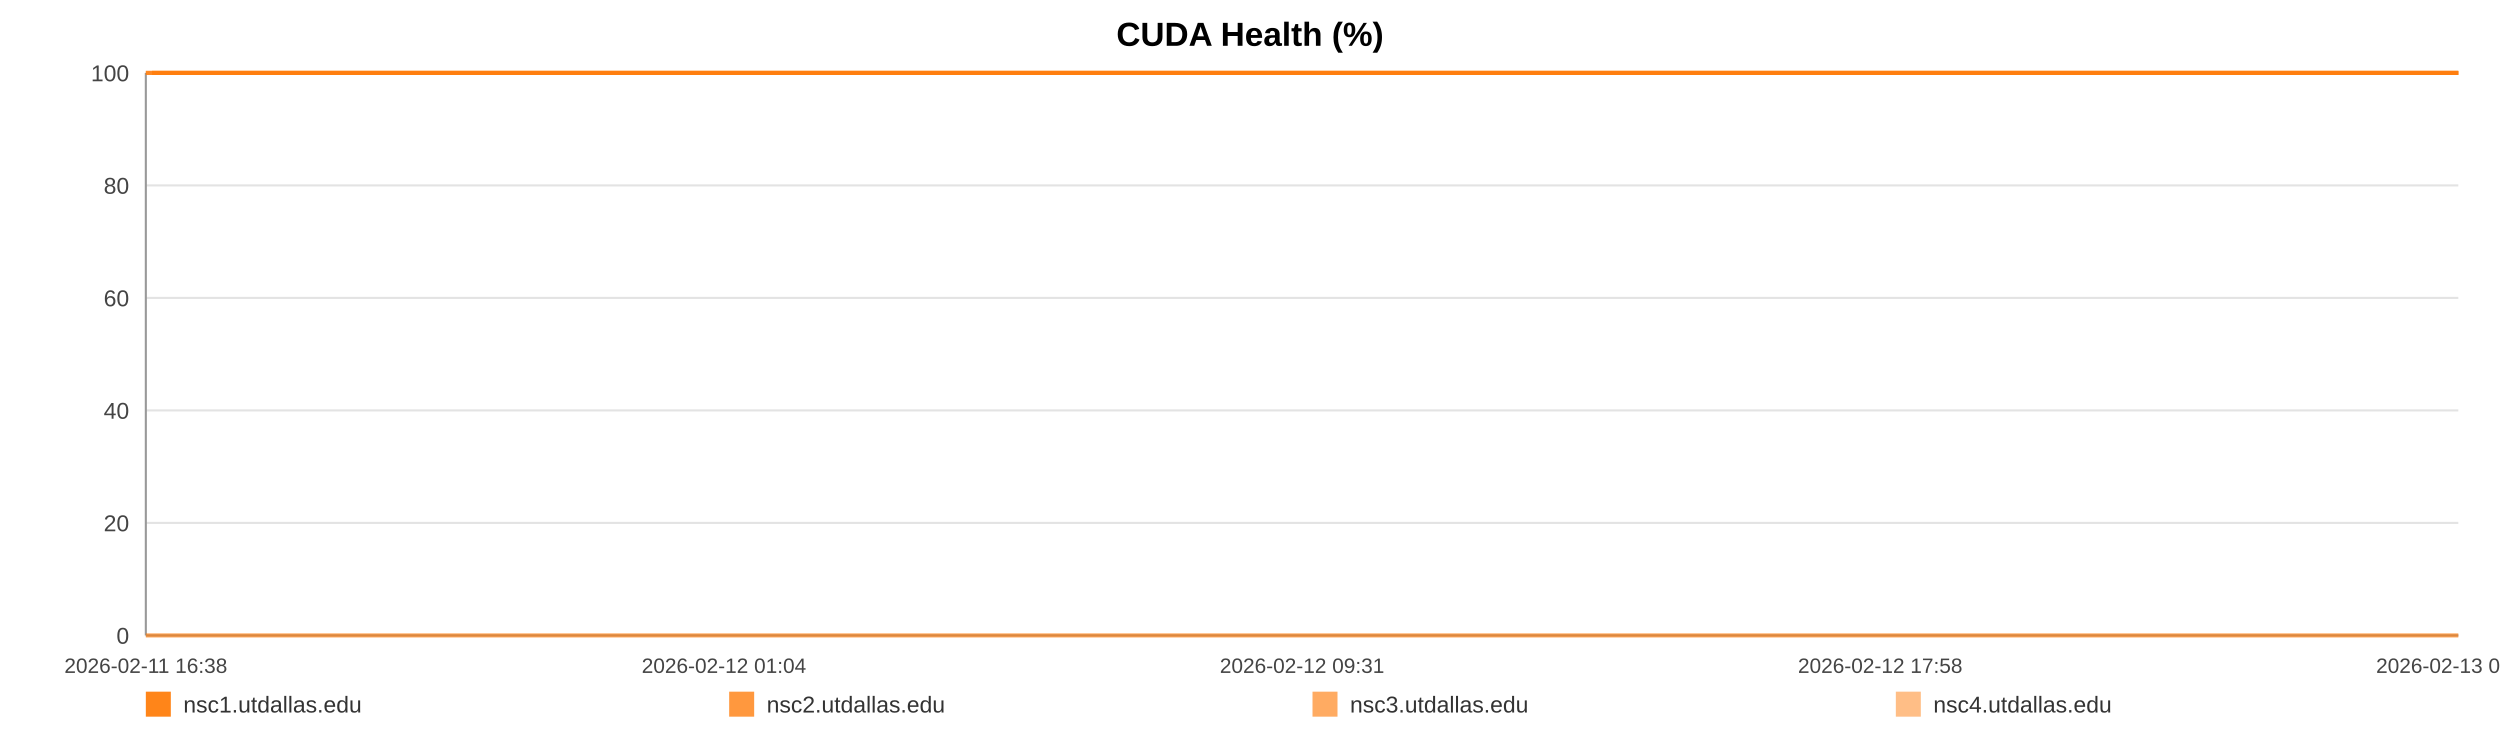
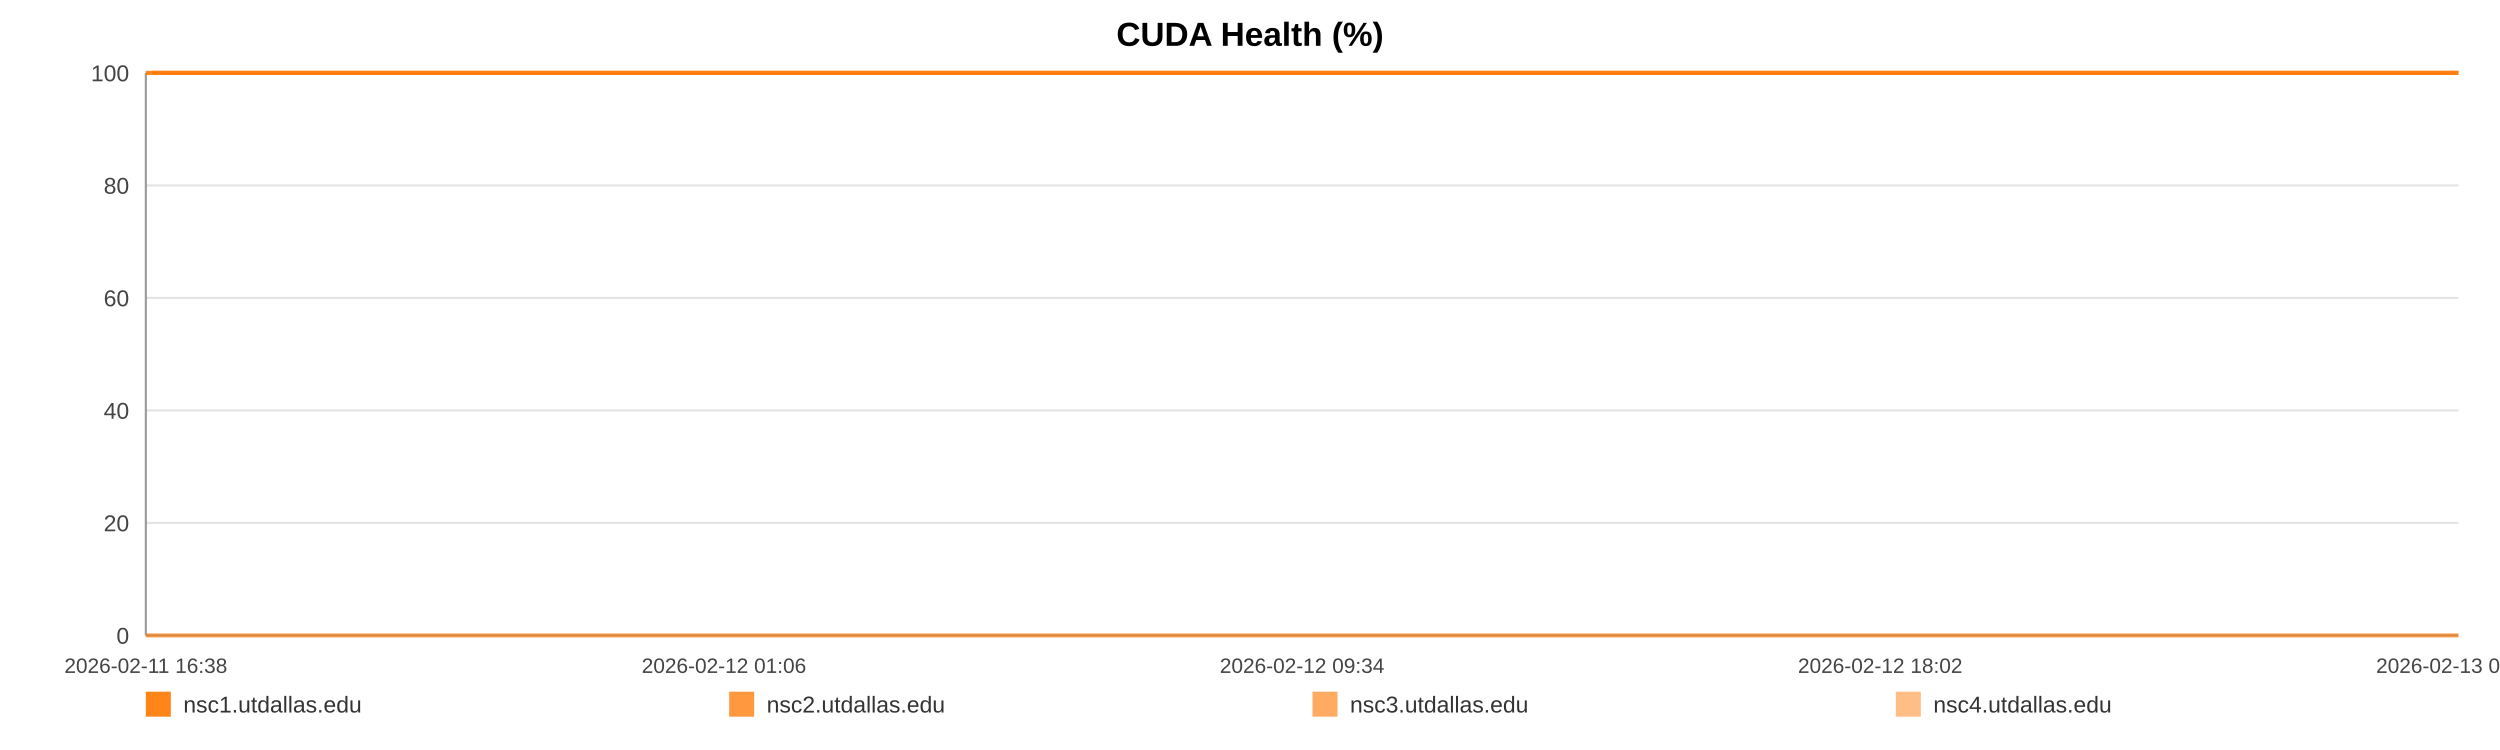
<svg xmlns="http://www.w3.org/2000/svg" width="1200" height="360" viewBox="0 0 1200 360" role="img" aria-label="CUDA Health (%)">
  <rect width="100%" height="100%" fill="#ffffff" />
  <text x="600.0" y="22" text-anchor="middle" font-size="16" font-family="Arial, Helvetica, sans-serif" font-weight="bold">CUDA Health (%)</text>
  <line x1="70" y1="35.00" x2="1180" y2="35.00" stroke="#e3e3e3" stroke-width="1" />
  <text x="62" y="39.00" text-anchor="end" font-size="11" fill="#444" font-family="Arial, Helvetica, sans-serif">100</text>
  <line x1="70" y1="89.00" x2="1180" y2="89.00" stroke="#e3e3e3" stroke-width="1" />
  <text x="62" y="93.00" text-anchor="end" font-size="11" fill="#444" font-family="Arial, Helvetica, sans-serif">80</text>
  <line x1="70" y1="143.00" x2="1180" y2="143.00" stroke="#e3e3e3" stroke-width="1" />
  <text x="62" y="147.00" text-anchor="end" font-size="11" fill="#444" font-family="Arial, Helvetica, sans-serif">60</text>
  <line x1="70" y1="197.00" x2="1180" y2="197.00" stroke="#e3e3e3" stroke-width="1" />
  <text x="62" y="201.00" text-anchor="end" font-size="11" fill="#444" font-family="Arial, Helvetica, sans-serif">40</text>
  <line x1="70" y1="251.00" x2="1180" y2="251.00" stroke="#e3e3e3" stroke-width="1" />
  <text x="62" y="255.00" text-anchor="end" font-size="11" fill="#444" font-family="Arial, Helvetica, sans-serif">20</text>
  <line x1="70" y1="305.00" x2="1180" y2="305.00" stroke="#e3e3e3" stroke-width="1" />
  <text x="62" y="309.00" text-anchor="end" font-size="11" fill="#444" font-family="Arial, Helvetica, sans-serif">0</text>
  <line x1="70" y1="35" x2="70" y2="305" stroke="#999" />
  <line x1="70" y1="305" x2="1180" y2="305" stroke="#999" />
  <text x="70.00" y="323" text-anchor="middle" font-size="10" fill="#444" font-family="Arial, Helvetica, sans-serif">2026-02-11 16:38</text>
-   <text x="347.50" y="323" text-anchor="middle" font-size="10" fill="#444" font-family="Arial, Helvetica, sans-serif">2026-02-12 01:04</text>
-   <text x="625.00" y="323" text-anchor="middle" font-size="10" fill="#444" font-family="Arial, Helvetica, sans-serif">2026-02-12 09:31</text>
-   <text x="902.50" y="323" text-anchor="middle" font-size="10" fill="#444" font-family="Arial, Helvetica, sans-serif">2026-02-12 17:58</text>
-   <text x="1180.00" y="323" text-anchor="middle" font-size="10" fill="#444" font-family="Arial, Helvetica, sans-serif">2026-02-13 02:25</text>
-   <polyline fill="none" stroke="#ff7f0e" stroke-opacity="0.95" stroke-width="2" points="72.95,35.00 75.90,35.00 78.84,35.00 81.80,35.00 84.78,35.00 87.70,35.00 90.65,35.00 93.85,35.00 96.78,35.00 99.71,35.00 102.64,35.00 105.63,35.00 108.56,35.00 111.49,35.00 116.79,35.00 121.36,35.00 124.34,35.00 127.36,35.00 130.30,35.00 133.24,35.00 136.12,35.00 139.10,35.00 142.04,35.00 145.00,35.00 147.97,35.00 150.97,35.00 153.93,35.00 156.89,35.00 159.98,35.00 162.95,35.00 165.89,35.00 168.91,35.00 171.86,35.00 174.81,35.00 177.85,35.00 180.77,35.00 183.72,35.00 186.72,35.00 189.63,35.00 192.58,35.00 195.49,35.00 198.43,35.00 201.39,35.00 204.32,35.00 207.33,35.00 210.30,35.00 213.22,35.00 216.15,35.00 219.13,35.00 222.08,35.00 225.44,35.00 228.39,35.00 231.33,35.00 234.25,35.00 237.18,35.00 240.10,35.00 243.03,35.00 245.99,35.00 248.93,35.00 251.93,35.00 254.87,35.00 257.78,35.00 260.75,35.00 263.73,35.00 266.67,35.00 269.63,35.00 272.54,35.00 275.46,35.00 278.39,35.00 281.31,35.00 284.25,35.00 287.20,35.00 290.12,35.00 293.06,35.00 296.02,35.00 298.93,35.00 301.90,35.00 304.82,35.00 307.75,35.00 310.77,35.00 313.71,35.00 316.65,35.00 319.61,35.00 322.54,35.00 325.50,35.00 328.44,35.00 331.35,35.00 334.27,35.00 337.24,35.00 340.20,35.00 343.14,35.00 346.12,35.00 349.02,35.00 351.98,35.00 354.91,35.00 357.85,35.00 360.77,35.00 363.71,35.00 366.63,35.00 369.60,35.00 372.55,35.00 375.50,35.00 378.44,35.00 381.43,35.00 384.39,35.00 387.33,35.00 390.26,35.00 393.20,35.00 396.13,35.00 399.11,35.00 402.05,35.00 404.99,35.00 407.93,35.00 410.89,35.00 413.85,35.00 416.81,35.00 419.81,35.00 422.74,35.00 425.68,35.00 428.63,35.00 431.57,35.00 434.51,35.00 437.47,35.00 440.67,35.00 443.60,35.00 446.58,35.00 449.52,35.00 452.44,35.00 455.36,35.00 458.26,35.00 461.20,35.00 464.14,35.00 467.08,35.00 470.01,35.00 472.95,35.00 475.89,35.00 478.81,35.00 481.81,35.00 484.74,35.00 487.68,35.00 490.61,35.00 493.56,35.00 496.49,35.00 499.44,35.00 502.40,35.00 505.35,35.00 508.30,35.00 511.24,35.00 514.16,35.00 517.09,35.00 520.03,35.00 522.96,35.00 525.92,35.00 528.90,35.00 531.84,35.00 534.78,35.00 537.76,35.00 540.71,35.00 543.63,35.00 546.58,35.00 549.53,35.00 552.53,35.00 555.51,35.00 558.44,35.00 561.40,35.00 564.32,35.00 567.24,35.00 570.18,35.00 573.12,35.00 576.05,35.00 578.97,35.00 581.89,35.00 584.87,35.00 587.82,35.00 590.78,35.00 593.71,35.00 596.73,35.00 599.66,35.00 602.60,35.00 605.53,35.00 608.45,35.00 611.66,35.00 614.67,35.00 617.59,35.00 620.52,35.00 623.42,35.00 626.38,35.00 629.32,35.00 632.27,35.00 635.23,35.00 638.16,35.00 641.09,35.00 644.04,35.00 647.05,35.00 649.99,35.00 652.91,35.00 655.85,35.00 658.82,35.00 661.83,35.00 664.84,35.00 667.76,35.00 670.71,35.00 673.65,35.00 676.58,35.00 679.54,35.00 682.49,35.00 685.47,35.00 688.40,35.00 691.32,35.00 694.30,35.00 697.25,35.00 700.19,35.00 703.13,35.00 706.12,35.00 709.07,35.00 712.00,35.00 714.91,35.00 717.84,35.00 720.79,35.00 723.73,35.00 726.66,35.00 729.60,35.00 732.51,35.00 735.45,35.00 738.42,35.00 741.36,35.00 744.32,35.00 747.31,35.00 750.25,35.00 753.22,35.00 756.15,35.00 759.11,35.00 762.05,35.00 764.99,35.00 767.94,35.00 770.95,35.00 773.90,35.00 776.86,35.00 779.81,35.00 782.74,35.00 785.69,35.00 788.60,35.00 791.54,35.00 794.51,35.00 797.46,35.00 800.40,35.00 803.35,35.00 806.32,35.00 809.26,35.00 812.21,35.00 815.17,35.00 818.15,35.00 821.08,35.00 824.02,35.00 826.98,35.00 829.96,35.00 832.91,35.00 835.85,35.00 838.79,35.00 842.06,35.00 845.02,35.00 847.97,35.00 850.92,35.00 853.90,35.00 856.85,35.00 859.80,35.00 862.76,35.00 865.68,35.00 868.72,35.00 871.70,35.00 874.62,35.00 877.56,35.00 880.51,35.00 883.46,35.00 886.41,35.00 889.46,35.00 892.41,35.00 895.35,35.00 898.33,35.00 901.51,35.00 904.46,35.00 908.16,35.00 913.15,35.00 916.16,35.00 919.17,35.00 922.11,35.00 924.99,35.00 927.92,35.00 930.92,35.00 933.87,35.00 936.84,35.00 939.91,35.00 942.95,35.00 946.08,35.00 949.03,35.00 951.98,35.00 954.93,35.00 957.91,35.00 960.90,35.00 963.87,35.00 966.80,35.00 969.74,35.00 972.81,35.00 975.77,35.00 978.68,35.00 981.64,35.00 984.64,35.00 987.69,35.00 990.66,35.00 993.61,35.00 996.64,35.00 999.46,35.00 1002.39,35.00 1005.39,35.00 1008.32,35.00 1011.31,35.00 1014.35,35.00 1017.31,35.00 1020.25,35.00 1023.23,35.00 1026.21,35.00 1029.15,35.00 1032.09,35.00 1035.01,35.00 1037.98,35.00 1040.94,35.00 1043.86,35.00 1047.37,35.00 1050.84,35.00 1054.33,35.00 1057.75,35.00 1061.12,35.00 1064.51,35.00 1068.00,35.00 1071.43,35.00 1074.39,35.00 1077.30,35.00 1080.24,35.00 1083.18,35.00 1086.12,35.00 1089.04,35.00 1091.97,35.00 1094.90,35.00 1097.85,35.00 1100.79,35.00 1103.73,35.00 1106.66,35.00 1109.60,35.00 1112.52,35.00 1115.46,35.00 1118.39,35.00 1121.33,35.00 1124.25,35.00 1127.20,35.00 1130.17,35.00 1133.08,35.00 1136.00,35.00 1138.93,35.00 1141.87,35.00 1144.82,35.00 1147.76,35.00 1150.69,35.00 1153.64,35.00 1156.59,35.00 1159.52,35.00 1162.46,35.00 1165.40,35.00 1168.32,35.00 1171.26,35.00 1174.16,35.00 1177.06,35.00 1180.00,35.00" />
-   <polyline fill="none" stroke="#ff7f0e" stroke-opacity="0.80" stroke-width="2" points="70.00,35.00 72.95,35.00 75.90,35.00 78.84,35.00 81.80,35.00 84.78,35.00 87.70,35.00 90.65,35.00 93.85,35.00 96.78,35.00 99.71,35.00 102.64,35.00 105.63,35.00 108.56,35.00 111.49,35.00 116.79,35.00 121.36,35.00 124.34,35.00 127.36,35.00 130.30,35.00 133.24,35.00 136.12,35.00 139.10,35.00 142.04,35.00 145.00,35.00 147.97,35.00 150.97,35.00 153.93,35.00 156.89,35.00 159.98,35.00 162.95,35.00 165.89,35.00 168.91,35.00 171.86,35.00 174.81,35.00 177.85,35.00 180.77,35.00 183.72,35.00 186.72,35.00 189.63,35.00 192.58,35.00 195.49,35.00 198.43,35.00 201.39,35.00 204.32,35.00 207.33,35.00 210.30,35.00 213.22,35.00 216.15,35.00 219.13,35.00 222.08,35.00 225.44,35.00 228.39,35.00 231.33,35.00 234.25,35.00 237.18,35.00 240.10,35.00 243.03,35.00 245.99,35.00 248.93,35.00 251.93,35.00 254.87,35.00 257.78,35.00 260.75,35.00 263.73,35.00 266.67,35.00 269.63,35.00 272.54,35.00 275.46,35.00 278.39,35.00 281.31,35.00 284.25,35.00 287.20,35.00 290.12,35.00 293.06,35.00 296.02,35.00 298.93,35.00 301.90,35.00 304.82,35.00 307.75,35.00 310.77,35.00 313.71,35.00 316.65,35.00 319.61,35.00 322.54,35.00 325.50,35.00 328.44,35.00 331.35,35.00 334.27,35.00 337.24,35.00 340.20,35.00 343.14,35.00 346.12,35.00 349.02,35.00 351.98,35.00 354.91,35.00 357.85,35.00 360.77,35.00 363.71,35.00 366.63,35.00 369.60,35.00 372.55,35.00 375.50,35.00 378.44,35.00 381.43,35.00 384.39,35.00 387.33,35.00 390.26,35.00 393.20,35.00 396.13,35.00 399.11,35.00 402.05,35.00 404.99,35.00 407.93,35.00 410.89,35.00 413.85,35.00 416.81,35.00 419.81,35.00 422.74,35.00 425.68,35.00 428.63,35.00 431.57,35.00 434.51,35.00 437.47,35.00 440.67,35.00 443.60,35.00 446.58,35.00 449.52,35.00 452.44,35.00 455.36,35.00 458.26,35.00 461.20,35.00 464.14,35.00 467.08,35.00 470.01,35.00 472.95,35.00 475.89,35.00 478.81,35.00 481.81,35.00 484.74,35.00 487.68,35.00 490.61,35.00 493.56,35.00 496.49,35.00 499.44,35.00 502.40,35.00 505.35,35.00 508.30,35.00 511.24,35.00 514.16,35.00 517.09,35.00 520.03,35.00 522.96,35.00 525.92,35.00 528.90,35.00 531.84,35.00 534.78,35.00 537.76,35.00 540.71,35.00 543.63,35.00 546.58,35.00 549.53,35.00 552.53,35.00 555.51,35.00 558.44,35.00 561.40,35.00 564.32,35.00 567.24,35.00 570.18,35.00 573.12,35.00 576.05,35.00 578.97,35.00 581.89,35.00 584.87,35.00 587.82,35.00 590.78,35.00 593.71,35.00 596.73,35.00 599.66,35.00 602.60,35.00 605.53,35.00 608.45,35.00 611.66,35.00 614.67,35.00 617.59,35.00 620.52,35.00 623.42,35.00 626.38,35.00 629.32,35.00 632.27,35.00 635.23,35.00 638.16,35.00 641.09,35.00 644.04,35.00 647.05,35.00 649.99,35.00 652.91,35.00 655.85,35.00 658.82,35.00 661.83,35.00 664.84,35.00 667.76,35.00 670.71,35.00 673.65,35.00 676.58,35.00 679.54,35.00 682.49,35.00 685.47,35.00 688.40,35.00 691.32,35.00 694.30,35.00 697.25,35.00 700.19,35.00 703.13,35.00 706.12,35.00 709.07,35.00 712.00,35.00 714.91,35.00 717.84,35.00 720.79,35.00 723.73,35.00 726.66,35.00 729.60,35.00 732.51,35.00 735.45,35.00 738.42,35.00 741.36,35.00 744.32,35.00 747.31,35.00 750.25,35.00 753.22,35.00 756.15,35.00 759.11,35.00 762.05,35.00 764.99,35.00 767.94,35.00 770.95,35.00 773.90,35.00 776.86,35.00 779.81,35.00 782.74,35.00 785.69,35.00 788.60,35.00 791.54,35.00 794.51,35.00 797.46,35.00 800.40,35.00 803.35,35.00 806.32,35.00 809.26,35.00 812.21,35.00 815.17,35.00 818.15,35.00 821.08,35.00 824.02,35.00 826.98,35.00 829.96,35.00 832.91,35.00 835.85,35.00 838.79,35.00 842.06,35.00 845.02,35.00 847.97,35.00 850.92,35.00 853.90,35.00 856.85,35.00 859.80,35.00 862.76,35.00 865.68,35.00 868.72,35.00 871.70,35.00 874.62,35.00 877.56,35.00 880.51,35.00 883.46,35.00 886.41,35.00 889.46,35.00 892.41,35.00 895.35,35.00 898.33,35.00 901.51,35.00 904.46,35.00 908.16,35.00 913.15,35.00 916.16,35.00 919.17,35.00 922.11,35.00 924.99,35.00 927.92,35.00 930.92,35.00 933.87,35.00 936.84,35.00 939.91,35.00 942.95,35.00 946.08,35.00 949.03,35.00 951.98,35.00 954.93,35.00 957.91,35.00 960.90,35.00 963.87,35.00 966.80,35.00 969.74,35.00 972.81,35.00 975.77,35.00 978.68,35.00 981.64,35.00 984.64,35.00 987.69,35.00 990.66,35.00 993.61,35.00 996.64,35.00 999.46,35.00 1002.39,35.00 1005.39,35.00 1008.32,35.00 1011.31,35.00 1014.35,35.00 1017.31,35.00 1020.25,35.00 1023.23,35.00 1026.21,35.00 1029.15,35.00 1032.09,35.00 1035.01,35.00 1037.98,35.00 1040.94,35.00 1043.86,35.00 1047.37,35.00 1050.84,35.00 1054.33,35.00 1057.75,35.00 1061.12,35.00 1064.51,35.00 1068.00,35.00 1071.43,35.00 1074.39,35.00 1077.30,35.00 1080.24,35.00 1083.18,35.00 1086.12,35.00 1089.04,35.00 1091.97,35.00 1094.90,35.00 1097.85,35.00 1100.79,35.00 1103.73,35.00 1106.66,35.00 1109.60,35.00 1112.52,35.00 1115.46,35.00 1118.39,35.00 1121.33,35.00 1124.25,35.00 1127.20,35.00 1130.17,35.00 1133.08,35.00 1136.00,35.00 1138.93,35.00 1141.87,35.00 1144.82,35.00 1147.76,35.00 1150.69,35.00 1153.64,35.00 1156.59,35.00 1159.52,35.00 1162.46,35.00 1165.40,35.00 1168.32,35.00 1171.26,35.00 1174.16,35.00 1177.06,35.00 1180.00,35.00" />
-   <polyline fill="none" stroke="#ff7f0e" stroke-opacity="0.65" stroke-width="2" points="70.00,305.00 72.95,305.00 75.90,305.00 78.84,305.00 81.80,305.00 84.78,305.00 87.70,305.00 90.65,305.00 93.85,305.00 96.78,305.00 99.71,305.00 102.64,305.00 105.63,305.00 108.56,305.00 111.49,305.00 116.79,305.00 121.36,305.00 124.34,305.00 127.36,305.00 130.30,305.00 133.24,305.00 136.12,305.00 139.10,305.00 142.04,305.00 145.00,305.00 147.97,305.00 150.97,305.00 153.93,305.00 156.89,305.00 159.98,305.00 162.95,305.00 165.89,305.00 168.91,305.00 171.86,305.00 174.81,305.00 177.85,305.00 180.77,305.00 183.72,305.00 186.72,305.00 189.63,305.00 192.58,305.00 195.49,305.00 198.43,305.00 201.39,305.00 204.32,305.00 207.33,305.00 210.30,305.00 213.22,305.00 216.15,305.00 219.13,305.00 222.08,305.00 225.44,305.00 228.39,305.00 231.33,305.00 234.25,305.00 237.18,305.00 240.10,305.00 243.03,305.00 245.99,305.00 248.93,305.00 251.93,305.00 254.87,305.00 257.78,305.00 260.75,305.00 263.73,305.00 266.67,305.00 269.63,305.00 272.54,305.00 275.46,305.00 278.39,305.00 281.31,305.00 284.25,305.00 287.20,305.00 290.12,305.00 293.06,305.00 296.02,305.00 298.93,305.00 301.90,305.00 304.82,305.00 307.75,305.00 310.77,305.00 313.71,305.00 316.65,305.00 319.61,305.00 322.54,305.00 325.50,305.00 328.44,305.00 331.35,305.00 334.27,305.00 337.24,305.00 340.20,305.00 343.14,305.00 346.12,305.00 349.02,305.00 351.98,305.00 354.91,305.00 357.85,305.00 360.77,305.00 363.71,305.00 366.63,305.00 369.60,305.00 372.55,305.00 375.50,305.00 378.44,305.00 381.43,305.00 384.39,305.00 387.33,305.00 390.26,305.00 393.20,305.00 396.13,305.00 399.11,305.00 402.05,305.00 404.99,305.00 407.93,305.00 410.89,305.00 413.85,305.00 416.81,305.00 419.81,305.00 422.74,305.00 425.68,305.00 428.63,305.00 431.57,305.00 434.51,305.00 437.47,305.00 440.67,305.00 443.60,305.00 446.58,305.00 449.52,305.00 452.44,305.00 455.36,305.00 458.26,305.00 461.20,305.00 464.14,305.00 467.08,305.00 470.01,305.00 472.95,305.00 475.89,305.00 478.81,305.00 481.81,305.00 484.74,305.00 487.68,305.00 490.61,305.00 493.56,305.00 496.49,305.00 499.44,305.00 502.40,305.00 505.35,305.00 508.30,305.00 511.24,305.00 514.16,305.00 517.09,305.00 520.03,305.00 522.96,305.00 525.92,305.00 528.90,305.00 531.84,305.00 534.78,305.00 537.76,305.00 540.71,305.00 543.63,305.00 546.58,305.00 549.53,305.00 552.53,305.00 555.51,305.00 558.44,305.00 561.40,305.00 564.32,305.00 567.24,305.00 570.18,305.00 573.12,305.00 576.05,305.00 578.97,305.00 581.89,305.00 584.87,305.00 587.82,305.00 590.78,305.00 593.71,305.00 596.73,305.00 599.66,305.00 602.60,305.00 605.53,305.00 608.45,305.00 611.66,305.00 614.67,305.00 617.59,305.00 620.52,305.00 623.42,305.00 626.38,305.00 629.32,305.00 632.27,305.00 635.23,305.00 638.16,305.00 641.09,305.00 644.04,305.00 647.05,305.00 649.99,305.00 652.91,305.00 655.85,305.00 658.82,305.00 661.83,305.00 664.84,305.00 667.76,305.00 670.71,305.00 673.65,305.00 676.58,305.00 679.54,305.00 682.49,305.00 685.47,305.00 688.40,305.00 691.32,305.00 694.30,305.00 697.25,305.00 700.19,305.00 703.13,305.00 706.12,305.00 709.07,305.00 712.00,305.00 714.91,305.00 717.84,305.00 720.79,305.00 723.73,305.00 726.66,305.00 729.60,305.00 732.51,305.00 735.45,305.00 738.42,305.00 741.36,305.00 744.32,305.00 747.31,305.00 750.25,305.00 753.22,305.00 756.15,305.00 759.11,305.00 762.05,305.00 764.99,305.00 767.94,305.00 770.95,305.00 773.90,305.00 776.86,305.00 779.81,305.00 782.74,305.00 785.69,305.00 788.60,305.00 791.54,305.00 794.51,305.00 797.46,305.00 800.40,305.00 803.35,305.00 806.32,305.00 809.26,305.00 812.21,305.00 815.17,305.00 818.15,305.00 821.08,305.00 824.02,305.00 826.98,305.00 829.96,305.00 832.91,305.00 835.85,305.00 838.79,305.00 842.06,305.00 845.02,305.00 847.97,305.00 850.92,305.00 853.90,305.00 856.85,305.00 859.80,305.00 862.76,305.00 865.68,305.00 868.72,305.00 871.70,305.00 874.62,305.00 877.56,305.00 880.51,305.00 883.46,305.00 886.41,305.00 889.46,305.00 892.41,305.00 895.35,305.00 898.33,305.00 901.51,305.00 904.46,305.00 908.16,305.00 913.15,305.00 916.16,305.00 919.17,305.00 922.11,305.00 924.99,305.00 927.92,305.00 930.92,305.00 933.87,305.00 936.84,305.00 939.91,305.00 942.95,305.00 946.08,305.00 949.03,305.00 951.98,305.00 954.93,305.00 957.91,305.00 960.90,305.00 963.87,305.00 966.80,305.00 969.74,305.00 972.81,305.00 975.77,305.00 978.68,305.00 981.64,305.00 984.64,305.00 987.69,305.00 990.66,305.00 993.61,305.00 996.64,305.00 999.46,305.00 1002.39,305.00 1005.39,305.00 1008.32,305.00 1011.31,305.00 1014.35,305.00 1017.31,305.00 1020.25,305.00 1023.23,305.00 1026.21,305.00 1029.15,305.00 1032.09,305.00 1035.01,305.00 1037.98,305.00 1040.94,305.00 1043.86,305.00 1047.37,305.00 1050.84,305.00 1054.33,305.00 1057.75,305.00 1061.12,305.00 1064.51,305.00 1068.00,305.00 1071.43,305.00 1074.39,305.00 1077.30,305.00 1080.24,305.00 1083.18,305.00 1086.12,305.00 1089.04,305.00 1091.97,305.00 1094.90,305.00 1097.85,305.00 1100.79,305.00 1103.73,305.00 1106.66,305.00 1109.60,305.00 1112.52,305.00 1115.46,305.00 1118.39,305.00 1121.33,305.00 1124.25,305.00 1127.20,305.00 1130.17,305.00 1133.08,305.00 1136.00,305.00 1138.93,305.00 1141.87,305.00 1144.82,305.00 1147.76,305.00 1150.69,305.00 1153.64,305.00 1156.59,305.00 1159.52,305.00 1162.46,305.00 1165.40,305.00 1168.32,305.00 1171.26,305.00 1174.16,305.00 1177.06,305.00 1180.00,305.00" />
-   <polyline fill="none" stroke="#ff7f0e" stroke-opacity="0.50" stroke-width="2" points="70.00,35.00 72.95,35.00 75.90,35.00 78.84,35.00 81.80,35.00 84.78,35.00 87.70,35.00 90.65,35.00 93.85,35.00 96.78,35.00 99.71,35.00 102.64,35.00 105.63,35.00 108.56,35.00 111.49,35.00 116.79,35.00 121.36,35.00 124.34,35.00 127.36,35.00 130.30,35.00 133.24,35.00 136.12,35.00 139.10,35.00 142.04,35.00 145.00,35.00 147.97,35.00 150.97,35.00 153.93,35.00 156.89,35.00 159.98,35.00 162.95,35.00 165.89,35.00 168.91,35.00 171.86,35.00 174.81,35.00 177.85,35.00 180.77,35.00 183.72,35.00 186.72,35.00 189.63,35.00 192.58,35.00 195.49,35.00 198.43,35.00 201.39,35.00 204.32,35.00 207.33,35.00 210.30,35.00 213.22,35.00 216.15,35.00 219.13,35.00 222.08,35.00 225.44,35.00 228.39,35.00 231.33,35.00 234.25,35.00 237.18,35.00 240.10,35.00 243.03,35.00 245.99,35.00 248.93,35.00 251.93,35.00 254.87,35.00 257.78,35.00 260.75,35.00 263.73,35.00 266.67,35.00 269.63,35.00 272.54,35.00 275.46,35.00 278.39,35.00 281.31,35.00 284.25,35.00 287.20,35.00 290.12,35.00 293.06,35.00 296.02,35.00 298.93,35.00 301.90,35.00 304.82,35.00 307.75,35.00 310.77,35.00 313.71,35.00 316.65,35.00 319.61,35.00 322.54,35.00 325.50,35.00 328.44,35.00 331.35,35.00 334.27,35.00 337.24,35.00 340.20,35.00 343.14,35.00 346.12,35.00 349.02,35.00 351.98,35.00 354.91,35.00 357.85,35.00 360.77,35.00 363.71,35.00 366.63,35.00 369.60,35.00 372.55,35.00 375.50,35.00 378.44,35.00 381.43,35.00 384.39,35.00 387.33,35.00 390.26,35.00 393.20,35.00 396.13,35.00 399.11,35.00 402.05,35.00 404.99,35.00 407.93,35.00 410.89,35.00 413.85,35.00 416.81,35.00 419.81,35.00 422.74,35.00 425.68,35.00 428.63,35.00 431.57,35.00 434.51,35.00 437.47,35.00 440.67,35.00 443.60,35.00 446.58,35.00 449.52,35.00 452.44,35.00 455.36,35.00 458.26,35.00 461.20,35.00 464.14,35.00 467.08,35.00 470.01,35.00 472.95,35.00 475.89,35.00 478.81,35.00 481.81,35.00 484.74,35.00 487.68,35.00 490.61,35.00 493.56,35.00 496.49,35.00 499.44,35.00 502.40,35.00 505.35,35.00 508.30,35.00 511.24,35.00 514.16,35.00 517.09,35.00 520.03,35.00 522.96,35.00 525.92,35.00 528.90,35.00 531.84,35.00 534.78,35.00 537.76,35.00 540.71,35.00 543.63,35.00 546.58,35.00 549.53,35.00 552.53,35.00 555.51,35.00 558.44,35.00 561.40,35.00 564.32,35.00 567.24,35.00 570.18,35.00 573.12,35.00 576.05,35.00 578.97,35.00 581.89,35.00 584.87,35.00 587.82,35.00 590.78,35.00 593.71,35.00 596.73,35.00 599.66,35.00 602.60,35.00 605.53,35.00 608.45,35.00 611.66,35.00 614.67,35.00 617.59,35.00 620.52,35.00 623.42,35.00 626.38,35.00 629.32,35.00 632.27,35.00 635.23,35.00 638.16,35.00 641.09,35.00 644.04,35.00 647.05,35.00 649.99,35.00 652.91,35.00 655.85,35.00 658.82,35.00 661.83,35.00 664.84,35.00 667.76,35.00 670.71,35.00 673.65,35.00 676.58,35.00 679.54,35.00 682.49,35.00 685.47,35.00 688.40,35.00 691.32,35.00 694.30,35.00 697.25,35.00 700.19,35.00 703.13,35.00 706.12,35.00 709.07,35.00 712.00,35.00 714.91,35.00 717.84,35.00 720.79,35.00 723.73,35.00 726.66,35.00 729.60,35.00 732.51,35.00 735.45,35.00 738.42,35.00 741.36,35.00 744.32,35.00 747.31,35.00 750.25,35.00 753.22,35.00 756.15,35.00 759.11,35.00 762.05,35.00 764.99,35.00 767.94,35.00 770.95,35.00 773.90,35.00 776.86,35.00 779.81,35.00 782.74,35.00 785.69,35.00 788.60,35.00 791.54,35.00 794.51,35.00 797.46,35.00 800.40,35.00 803.35,35.00 806.32,35.00 809.26,35.00 812.21,35.00 815.17,35.00 818.15,35.00 821.08,35.00 824.02,35.00 826.98,35.00 829.96,35.00 832.91,35.00 835.85,35.00 838.79,35.00 842.06,35.00 845.02,35.00 847.97,35.00 850.92,35.00 853.90,35.00 856.85,35.00 859.80,35.00 862.76,35.00 865.68,35.00 868.72,35.00 871.70,35.00 874.62,35.00 877.56,35.00 880.51,35.00 883.46,35.00 886.41,35.00 889.46,35.00 892.41,35.00 895.35,35.00 898.33,35.00 901.51,35.00 904.46,35.00 908.16,35.00 913.15,35.00 916.16,35.00 919.17,35.00 922.11,35.00 924.99,35.00 927.92,35.00 930.92,35.00 933.87,35.00 936.84,35.00 939.91,35.00 942.95,35.00 946.08,35.00 949.03,35.00 951.98,35.00 954.93,35.00 957.91,35.00 960.90,35.00 963.87,35.00 966.80,35.00 969.74,35.00 972.81,35.00 975.77,35.00 978.68,35.00 981.64,35.00 984.64,35.00 987.69,35.00 990.66,35.00 993.61,35.00 996.64,35.00 999.46,35.00 1002.39,35.00 1005.39,35.00 1008.32,35.00 1011.31,35.00 1014.35,35.00 1017.31,35.00 1020.25,35.00 1023.23,35.00 1026.21,35.00 1029.15,35.00 1032.09,35.00 1035.01,35.00 1037.98,35.00 1040.94,35.00 1043.86,35.00 1047.37,35.00 1050.84,35.00 1054.33,35.00 1057.75,35.00 1061.12,35.00 1064.51,35.00 1068.00,35.00 1071.43,35.00 1074.39,35.00 1077.30,35.00 1080.24,35.00 1083.18,35.00 1086.12,35.00 1089.04,35.00 1091.97,35.00 1094.90,35.00 1097.85,35.00 1100.79,35.00 1103.73,35.00 1106.66,35.00 1109.60,35.00 1112.52,35.00 1115.46,35.00 1118.39,35.00 1121.33,35.00 1124.25,35.00 1127.20,35.00 1130.17,35.00 1133.08,35.00 1136.00,35.00 1138.93,35.00 1141.87,35.00 1144.82,35.00 1147.76,35.00 1150.69,35.00 1153.64,35.00 1156.59,35.00 1159.52,35.00 1162.46,35.00 1165.40,35.00 1168.32,35.00 1171.26,35.00 1174.16,35.00 1177.06,35.00 1180.00,35.00" />
+   <text x="347.50" y="323" text-anchor="middle" font-size="10" fill="#444" font-family="Arial, Helvetica, sans-serif">2026-02-12 01:06</text>
+   <text x="625.00" y="323" text-anchor="middle" font-size="10" fill="#444" font-family="Arial, Helvetica, sans-serif">2026-02-12 09:34</text>
+   <text x="902.50" y="323" text-anchor="middle" font-size="10" fill="#444" font-family="Arial, Helvetica, sans-serif">2026-02-12 18:02</text>
+   <text x="1180.00" y="323" text-anchor="middle" font-size="10" fill="#444" font-family="Arial, Helvetica, sans-serif">2026-02-13 02:30</text>
+   <polyline fill="none" stroke="#ff7f0e" stroke-opacity="0.95" stroke-width="2" points="72.94,35.00 75.89,35.00 78.82,35.00 81.77,35.00 84.74,35.00 87.65,35.00 90.60,35.00 93.79,35.00 96.71,35.00 99.63,35.00 102.55,35.00 105.54,35.00 108.46,35.00 111.38,35.00 116.67,35.00 121.23,35.00 124.20,35.00 127.21,35.00 130.14,35.00 133.07,35.00 135.95,35.00 138.92,35.00 141.85,35.00 144.81,35.00 147.76,35.00 150.76,35.00 153.71,35.00 156.66,35.00 159.74,35.00 162.71,35.00 165.64,35.00 168.65,35.00 171.59,35.00 174.53,35.00 177.57,35.00 180.48,35.00 183.42,35.00 186.41,35.00 189.32,35.00 192.26,35.00 195.16,35.00 198.09,35.00 201.04,35.00 203.96,35.00 206.97,35.00 209.93,35.00 212.84,35.00 215.77,35.00 218.74,35.00 221.68,35.00 225.04,35.00 227.98,35.00 230.91,35.00 233.82,35.00 236.74,35.00 239.65,35.00 242.58,35.00 245.53,35.00 248.46,35.00 251.45,35.00 254.38,35.00 257.29,35.00 260.24,35.00 263.22,35.00 266.15,35.00 269.10,35.00 272.01,35.00 274.92,35.00 277.84,35.00 280.75,35.00 283.68,35.00 286.62,35.00 289.54,35.00 292.48,35.00 295.43,35.00 298.33,35.00 301.29,35.00 304.20,35.00 307.12,35.00 310.14,35.00 313.07,35.00 316.00,35.00 318.96,35.00 321.88,35.00 324.83,35.00 327.76,35.00 330.66,35.00 333.58,35.00 336.53,35.00 339.49,35.00 342.42,35.00 345.39,35.00 348.29,35.00 351.23,35.00 354.16,35.00 357.09,35.00 360.00,35.00 362.94,35.00 365.85,35.00 368.81,35.00 371.75,35.00 374.69,35.00 377.63,35.00 380.61,35.00 383.57,35.00 386.50,35.00 389.42,35.00 392.35,35.00 395.27,35.00 398.24,35.00 401.18,35.00 404.11,35.00 407.04,35.00 409.99,35.00 412.94,35.00 415.90,35.00 418.88,35.00 421.81,35.00 424.75,35.00 427.69,35.00 430.62,35.00 433.55,35.00 436.51,35.00 439.69,35.00 442.62,35.00 445.59,35.00 448.52,35.00 451.44,35.00 454.35,35.00 457.23,35.00 460.17,35.00 463.11,35.00 466.04,35.00 468.96,35.00 471.89,35.00 474.82,35.00 477.73,35.00 480.73,35.00 483.65,35.00 486.58,35.00 489.50,35.00 492.44,35.00 495.37,35.00 498.31,35.00 501.26,35.00 504.20,35.00 507.14,35.00 510.07,35.00 512.99,35.00 515.91,35.00 518.84,35.00 521.77,35.00 524.72,35.00 527.69,35.00 530.63,35.00 533.56,35.00 536.53,35.00 539.47,35.00 542.38,35.00 545.33,35.00 548.27,35.00 551.26,35.00 554.23,35.00 557.15,35.00 560.10,35.00 563.02,35.00 565.93,35.00 568.86,35.00 571.80,35.00 574.72,35.00 577.63,35.00 580.55,35.00 583.51,35.00 586.45,35.00 589.40,35.00 592.34,35.00 595.34,35.00 598.27,35.00 601.20,35.00 604.12,35.00 607.04,35.00 610.23,35.00 613.23,35.00 616.15,35.00 619.07,35.00 621.96,35.00 624.91,35.00 627.84,35.00 630.79,35.00 633.74,35.00 636.66,35.00 639.59,35.00 642.53,35.00 645.53,35.00 648.46,35.00 651.37,35.00 654.31,35.00 657.27,35.00 660.27,35.00 663.27,35.00 666.18,35.00 669.12,35.00 672.07,35.00 674.99,35.00 677.94,35.00 680.88,35.00 683.85,35.00 686.77,35.00 689.69,35.00 692.66,35.00 695.60,35.00 698.53,35.00 701.47,35.00 704.44,35.00 707.38,35.00 710.31,35.00 713.21,35.00 716.13,35.00 719.08,35.00 722.01,35.00 724.93,35.00 727.86,35.00 730.77,35.00 733.70,35.00 736.66,35.00 739.60,35.00 742.55,35.00 745.52,35.00 748.46,35.00 751.42,35.00 754.34,35.00 757.29,35.00 760.22,35.00 763.16,35.00 766.10,35.00 769.11,35.00 772.05,35.00 775.00,35.00 777.94,35.00 780.86,35.00 783.81,35.00 786.71,35.00 789.64,35.00 792.60,35.00 795.54,35.00 798.48,35.00 801.42,35.00 804.38,35.00 807.31,35.00 810.25,35.00 813.21,35.00 816.18,35.00 819.10,35.00 822.03,35.00 824.99,35.00 827.96,35.00 830.91,35.00 833.84,35.00 836.77,35.00 840.03,35.00 842.98,35.00 845.92,35.00 848.87,35.00 851.83,35.00 854.78,35.00 857.72,35.00 860.67,35.00 863.58,35.00 866.62,35.00 869.59,35.00 872.50,35.00 875.44,35.00 878.38,35.00 881.32,35.00 884.26,35.00 887.31,35.00 890.25,35.00 893.18,35.00 896.15,35.00 899.32,35.00 902.26,35.00 905.96,35.00 910.93,35.00 913.93,35.00 916.93,35.00 919.87,35.00 922.74,35.00 925.66,35.00 928.65,35.00 931.60,35.00 934.56,35.00 937.62,35.00 940.66,35.00 943.77,35.00 946.72,35.00 949.66,35.00 952.60,35.00 955.58,35.00 958.55,35.00 961.52,35.00 964.44,35.00 967.37,35.00 970.43,35.00 973.39,35.00 976.29,35.00 979.24,35.00 982.23,35.00 985.28,35.00 988.24,35.00 991.18,35.00 994.20,35.00 997.01,35.00 999.93,35.00 1002.93,35.00 1005.85,35.00 1008.83,35.00 1011.87,35.00 1014.81,35.00 1017.75,35.00 1020.72,35.00 1023.69,35.00 1026.63,35.00 1029.56,35.00 1032.47,35.00 1035.43,35.00 1038.38,35.00 1041.29,35.00 1044.80,35.00 1048.26,35.00 1051.74,35.00 1055.15,35.00 1058.51,35.00 1061.89,35.00 1065.37,35.00 1068.79,35.00 1071.74,35.00 1074.65,35.00 1077.58,35.00 1080.51,35.00 1083.45,35.00 1086.36,35.00 1089.28,35.00 1092.21,35.00 1095.15,35.00 1098.08,35.00 1101.01,35.00 1103.93,35.00 1106.86,35.00 1109.77,35.00 1112.70,35.00 1115.63,35.00 1118.57,35.00 1121.47,35.00 1124.42,35.00 1127.38,35.00 1130.28,35.00 1133.19,35.00 1136.12,35.00 1139.05,35.00 1141.99,35.00 1144.93,35.00 1147.85,35.00 1150.79,35.00 1153.73,35.00 1156.65,35.00 1159.58,35.00 1162.51,35.00 1165.43,35.00 1168.36,35.00 1171.25,35.00 1174.15,35.00 1177.08,35.00 1180.00,35.00" />
+   <polyline fill="none" stroke="#ff7f0e" stroke-opacity="0.80" stroke-width="2" points="70.00,35.00 72.94,35.00 75.89,35.00 78.82,35.00 81.77,35.00 84.74,35.00 87.65,35.00 90.60,35.00 93.79,35.00 96.71,35.00 99.63,35.00 102.55,35.00 105.54,35.00 108.46,35.00 111.38,35.00 116.67,35.00 121.23,35.00 124.20,35.00 127.21,35.00 130.14,35.00 133.07,35.00 135.95,35.00 138.92,35.00 141.85,35.00 144.81,35.00 147.76,35.00 150.76,35.00 153.71,35.00 156.66,35.00 159.74,35.00 162.71,35.00 165.64,35.00 168.65,35.00 171.59,35.00 174.53,35.00 177.57,35.00 180.48,35.00 183.42,35.00 186.41,35.00 189.32,35.00 192.26,35.00 195.16,35.00 198.09,35.00 201.04,35.00 203.96,35.00 206.97,35.00 209.93,35.00 212.84,35.00 215.77,35.00 218.74,35.00 221.68,35.00 225.04,35.00 227.98,35.00 230.91,35.00 233.82,35.00 236.74,35.00 239.65,35.00 242.58,35.00 245.53,35.00 248.46,35.00 251.45,35.00 254.38,35.00 257.29,35.00 260.24,35.00 263.22,35.00 266.15,35.00 269.10,35.00 272.01,35.00 274.92,35.00 277.84,35.00 280.75,35.00 283.68,35.00 286.62,35.00 289.54,35.00 292.48,35.00 295.43,35.00 298.33,35.00 301.29,35.00 304.20,35.00 307.12,35.00 310.14,35.00 313.07,35.00 316.00,35.00 318.96,35.00 321.88,35.00 324.83,35.00 327.76,35.00 330.66,35.00 333.58,35.00 336.53,35.00 339.49,35.00 342.42,35.00 345.39,35.00 348.29,35.00 351.23,35.00 354.16,35.00 357.09,35.00 360.00,35.00 362.94,35.00 365.85,35.00 368.81,35.00 371.75,35.00 374.69,35.00 377.63,35.00 380.61,35.00 383.57,35.00 386.50,35.00 389.42,35.00 392.35,35.00 395.27,35.00 398.24,35.00 401.18,35.00 404.11,35.00 407.04,35.00 409.99,35.00 412.94,35.00 415.90,35.00 418.88,35.00 421.81,35.00 424.75,35.00 427.69,35.00 430.62,35.00 433.55,35.00 436.51,35.00 439.69,35.00 442.62,35.00 445.59,35.00 448.52,35.00 451.44,35.00 454.35,35.00 457.23,35.00 460.17,35.00 463.11,35.00 466.04,35.00 468.96,35.00 471.89,35.00 474.82,35.00 477.73,35.00 480.73,35.00 483.65,35.00 486.58,35.00 489.50,35.00 492.44,35.00 495.37,35.00 498.31,35.00 501.26,35.00 504.20,35.00 507.14,35.00 510.07,35.00 512.99,35.00 515.91,35.00 518.84,35.00 521.77,35.00 524.72,35.00 527.69,35.00 530.63,35.00 533.56,35.00 536.53,35.00 539.47,35.00 542.38,35.00 545.33,35.00 548.27,35.00 551.26,35.00 554.23,35.00 557.15,35.00 560.10,35.00 563.02,35.00 565.93,35.00 568.86,35.00 571.80,35.00 574.72,35.00 577.63,35.00 580.55,35.00 583.51,35.00 586.45,35.00 589.40,35.00 592.34,35.00 595.34,35.00 598.27,35.00 601.20,35.00 604.12,35.00 607.04,35.00 610.23,35.00 613.23,35.00 616.15,35.00 619.07,35.00 621.96,35.00 624.91,35.00 627.84,35.00 630.79,35.00 633.74,35.00 636.66,35.00 639.59,35.00 642.53,35.00 645.53,35.00 648.46,35.00 651.37,35.00 654.31,35.00 657.27,35.00 660.27,35.00 663.27,35.00 666.18,35.00 669.12,35.00 672.07,35.00 674.99,35.00 677.94,35.00 680.88,35.00 683.85,35.00 686.77,35.00 689.69,35.00 692.66,35.00 695.60,35.00 698.53,35.00 701.47,35.00 704.44,35.00 707.38,35.00 710.31,35.00 713.21,35.00 716.13,35.00 719.08,35.00 722.01,35.00 724.93,35.00 727.86,35.00 730.77,35.00 733.70,35.00 736.66,35.00 739.60,35.00 742.55,35.00 745.52,35.00 748.46,35.00 751.42,35.00 754.34,35.00 757.29,35.00 760.22,35.00 763.16,35.00 766.10,35.00 769.11,35.00 772.05,35.00 775.00,35.00 777.94,35.00 780.86,35.00 783.81,35.00 786.71,35.00 789.64,35.00 792.60,35.00 795.54,35.00 798.48,35.00 801.42,35.00 804.38,35.00 807.31,35.00 810.25,35.00 813.21,35.00 816.18,35.00 819.10,35.00 822.03,35.00 824.99,35.00 827.96,35.00 830.91,35.00 833.84,35.00 836.77,35.00 840.03,35.00 842.98,35.00 845.92,35.00 848.87,35.00 851.83,35.00 854.78,35.00 857.72,35.00 860.67,35.00 863.58,35.00 866.62,35.00 869.59,35.00 872.50,35.00 875.44,35.00 878.38,35.00 881.32,35.00 884.26,35.00 887.31,35.00 890.25,35.00 893.18,35.00 896.15,35.00 899.32,35.00 902.26,35.00 905.96,35.00 910.93,35.00 913.93,35.00 916.93,35.00 919.87,35.00 922.74,35.00 925.66,35.00 928.65,35.00 931.60,35.00 934.56,35.00 937.62,35.00 940.66,35.00 943.77,35.00 946.72,35.00 949.66,35.00 952.60,35.00 955.58,35.00 958.55,35.00 961.52,35.00 964.44,35.00 967.37,35.00 970.43,35.00 973.39,35.00 976.29,35.00 979.24,35.00 982.23,35.00 985.28,35.00 988.24,35.00 991.18,35.00 994.20,35.00 997.01,35.00 999.93,35.00 1002.93,35.00 1005.85,35.00 1008.83,35.00 1011.87,35.00 1014.81,35.00 1017.75,35.00 1020.72,35.00 1023.69,35.00 1026.63,35.00 1029.56,35.00 1032.47,35.00 1035.43,35.00 1038.38,35.00 1041.29,35.00 1044.80,35.00 1048.26,35.00 1051.74,35.00 1055.15,35.00 1058.51,35.00 1061.89,35.00 1065.37,35.00 1068.79,35.00 1071.74,35.00 1074.65,35.00 1077.58,35.00 1080.51,35.00 1083.45,35.00 1086.36,35.00 1089.28,35.00 1092.21,35.00 1095.15,35.00 1098.08,35.00 1101.01,35.00 1103.93,35.00 1106.86,35.00 1109.77,35.00 1112.70,35.00 1115.63,35.00 1118.57,35.00 1121.47,35.00 1124.42,35.00 1127.38,35.00 1130.28,35.00 1133.19,35.00 1136.12,35.00 1139.05,35.00 1141.99,35.00 1144.93,35.00 1147.85,35.00 1150.79,35.00 1153.73,35.00 1156.65,35.00 1159.58,35.00 1162.51,35.00 1165.43,35.00 1168.36,35.00 1171.25,35.00 1174.15,35.00 1177.08,35.00 1180.00,35.00" />
+   <polyline fill="none" stroke="#ff7f0e" stroke-opacity="0.65" stroke-width="2" points="70.00,305.00 72.94,305.00 75.89,305.00 78.82,305.00 81.77,305.00 84.74,305.00 87.65,305.00 90.60,305.00 93.79,305.00 96.71,305.00 99.63,305.00 102.55,305.00 105.54,305.00 108.46,305.00 111.38,305.00 116.67,305.00 121.23,305.00 124.20,305.00 127.21,305.00 130.14,305.00 133.07,305.00 135.95,305.00 138.92,305.00 141.85,305.00 144.81,305.00 147.76,305.00 150.76,305.00 153.71,305.00 156.66,305.00 159.74,305.00 162.71,305.00 165.64,305.00 168.65,305.00 171.59,305.00 174.53,305.00 177.57,305.00 180.48,305.00 183.42,305.00 186.41,305.00 189.32,305.00 192.26,305.00 195.16,305.00 198.09,305.00 201.04,305.00 203.96,305.00 206.97,305.00 209.93,305.00 212.84,305.00 215.77,305.00 218.74,305.00 221.68,305.00 225.04,305.00 227.98,305.00 230.91,305.00 233.82,305.00 236.74,305.00 239.65,305.00 242.58,305.00 245.53,305.00 248.46,305.00 251.45,305.00 254.38,305.00 257.29,305.00 260.24,305.00 263.22,305.00 266.15,305.00 269.10,305.00 272.01,305.00 274.92,305.00 277.84,305.00 280.75,305.00 283.68,305.00 286.62,305.00 289.54,305.00 292.48,305.00 295.43,305.00 298.33,305.00 301.29,305.00 304.20,305.00 307.12,305.00 310.14,305.00 313.07,305.00 316.00,305.00 318.96,305.00 321.88,305.00 324.83,305.00 327.76,305.00 330.66,305.00 333.58,305.00 336.53,305.00 339.49,305.00 342.42,305.00 345.39,305.00 348.29,305.00 351.23,305.00 354.16,305.00 357.09,305.00 360.00,305.00 362.94,305.00 365.85,305.00 368.81,305.00 371.75,305.00 374.69,305.00 377.63,305.00 380.61,305.00 383.57,305.00 386.50,305.00 389.42,305.00 392.35,305.00 395.27,305.00 398.24,305.00 401.18,305.00 404.11,305.00 407.04,305.00 409.99,305.00 412.94,305.00 415.90,305.00 418.88,305.00 421.81,305.00 424.75,305.00 427.69,305.00 430.62,305.00 433.55,305.00 436.51,305.00 439.69,305.00 442.62,305.00 445.59,305.00 448.52,305.00 451.44,305.00 454.35,305.00 457.23,305.00 460.17,305.00 463.11,305.00 466.04,305.00 468.96,305.00 471.89,305.00 474.82,305.00 477.73,305.00 480.73,305.00 483.65,305.00 486.58,305.00 489.50,305.00 492.44,305.00 495.37,305.00 498.31,305.00 501.26,305.00 504.20,305.00 507.14,305.00 510.07,305.00 512.99,305.00 515.91,305.00 518.84,305.00 521.77,305.00 524.72,305.00 527.69,305.00 530.63,305.00 533.56,305.00 536.53,305.00 539.47,305.00 542.38,305.00 545.33,305.00 548.27,305.00 551.26,305.00 554.23,305.00 557.15,305.00 560.10,305.00 563.02,305.00 565.93,305.00 568.86,305.00 571.80,305.00 574.72,305.00 577.63,305.00 580.55,305.00 583.51,305.00 586.45,305.00 589.40,305.00 592.34,305.00 595.34,305.00 598.27,305.00 601.20,305.00 604.12,305.00 607.04,305.00 610.23,305.00 613.23,305.00 616.15,305.00 619.07,305.00 621.96,305.00 624.91,305.00 627.84,305.00 630.79,305.00 633.74,305.00 636.66,305.00 639.59,305.00 642.53,305.00 645.53,305.00 648.46,305.00 651.37,305.00 654.31,305.00 657.27,305.00 660.27,305.00 663.27,305.00 666.18,305.00 669.12,305.00 672.07,305.00 674.99,305.00 677.94,305.00 680.88,305.00 683.85,305.00 686.77,305.00 689.69,305.00 692.66,305.00 695.60,305.00 698.53,305.00 701.47,305.00 704.44,305.00 707.38,305.00 710.31,305.00 713.21,305.00 716.13,305.00 719.08,305.00 722.01,305.00 724.93,305.00 727.86,305.00 730.77,305.00 733.70,305.00 736.66,305.00 739.60,305.00 742.55,305.00 745.52,305.00 748.46,305.00 751.42,305.00 754.34,305.00 757.29,305.00 760.22,305.00 763.16,305.00 766.10,305.00 769.11,305.00 772.05,305.00 775.00,305.00 777.94,305.00 780.86,305.00 783.81,305.00 786.71,305.00 789.64,305.00 792.60,305.00 795.54,305.00 798.48,305.00 801.42,305.00 804.38,305.00 807.31,305.00 810.25,305.00 813.21,305.00 816.18,305.00 819.10,305.00 822.03,305.00 824.99,305.00 827.96,305.00 830.91,305.00 833.84,305.00 836.77,305.00 840.03,305.00 842.98,305.00 845.92,305.00 848.87,305.00 851.83,305.00 854.78,305.00 857.72,305.00 860.67,305.00 863.58,305.00 866.62,305.00 869.59,305.00 872.50,305.00 875.44,305.00 878.38,305.00 881.32,305.00 884.26,305.00 887.31,305.00 890.25,305.00 893.18,305.00 896.15,305.00 899.32,305.00 902.26,305.00 905.96,305.00 910.93,305.00 913.93,305.00 916.93,305.00 919.87,305.00 922.74,305.00 925.66,305.00 928.65,305.00 931.60,305.00 934.56,305.00 937.62,305.00 940.66,305.00 943.77,305.00 946.72,305.00 949.66,305.00 952.60,305.00 955.58,305.00 958.55,305.00 961.52,305.00 964.44,305.00 967.37,305.00 970.43,305.00 973.39,305.00 976.29,305.00 979.24,305.00 982.23,305.00 985.28,305.00 988.24,305.00 991.18,305.00 994.20,305.00 997.01,305.00 999.93,305.00 1002.93,305.00 1005.85,305.00 1008.83,305.00 1011.87,305.00 1014.81,305.00 1017.75,305.00 1020.72,305.00 1023.69,305.00 1026.63,305.00 1029.56,305.00 1032.47,305.00 1035.43,305.00 1038.38,305.00 1041.29,305.00 1044.80,305.00 1048.26,305.00 1051.74,305.00 1055.15,305.00 1058.51,305.00 1061.89,305.00 1065.37,305.00 1068.79,305.00 1071.74,305.00 1074.65,305.00 1077.58,305.00 1080.51,305.00 1083.45,305.00 1086.36,305.00 1089.28,305.00 1092.21,305.00 1095.15,305.00 1098.08,305.00 1101.01,305.00 1103.93,305.00 1106.86,305.00 1109.77,305.00 1112.70,305.00 1115.63,305.00 1118.57,305.00 1121.47,305.00 1124.42,305.00 1127.38,305.00 1130.28,305.00 1133.19,305.00 1136.12,305.00 1139.05,305.00 1141.99,305.00 1144.93,305.00 1147.85,305.00 1150.79,305.00 1153.73,305.00 1156.65,305.00 1159.58,305.00 1162.51,305.00 1165.43,305.00 1168.36,305.00 1171.25,305.00 1174.15,305.00 1177.08,305.00 1180.00,305.00" />
+   <polyline fill="none" stroke="#ff7f0e" stroke-opacity="0.50" stroke-width="2" points="70.00,35.00 72.94,35.00 75.89,35.00 78.82,35.00 81.77,35.00 84.74,35.00 87.65,35.00 90.60,35.00 93.79,35.00 96.71,35.00 99.63,35.00 102.55,35.00 105.54,35.00 108.46,35.00 111.38,35.00 116.67,35.00 121.23,35.00 124.20,35.00 127.21,35.00 130.14,35.00 133.07,35.00 135.95,35.00 138.92,35.00 141.85,35.00 144.81,35.00 147.76,35.00 150.76,35.00 153.71,35.00 156.66,35.00 159.74,35.00 162.71,35.00 165.64,35.00 168.65,35.00 171.59,35.00 174.53,35.00 177.57,35.00 180.48,35.00 183.42,35.00 186.41,35.00 189.32,35.00 192.26,35.00 195.16,35.00 198.09,35.00 201.04,35.00 203.96,35.00 206.97,35.00 209.93,35.00 212.84,35.00 215.77,35.00 218.74,35.00 221.68,35.00 225.04,35.00 227.98,35.00 230.91,35.00 233.82,35.00 236.74,35.00 239.65,35.00 242.58,35.00 245.53,35.00 248.46,35.00 251.45,35.00 254.38,35.00 257.29,35.00 260.24,35.00 263.22,35.00 266.15,35.00 269.10,35.00 272.01,35.00 274.92,35.00 277.84,35.00 280.75,35.00 283.68,35.00 286.62,35.00 289.54,35.00 292.48,35.00 295.43,35.00 298.33,35.00 301.29,35.00 304.20,35.00 307.12,35.00 310.14,35.00 313.07,35.00 316.00,35.00 318.96,35.00 321.88,35.00 324.83,35.00 327.76,35.00 330.66,35.00 333.58,35.00 336.53,35.00 339.49,35.00 342.42,35.00 345.39,35.00 348.29,35.00 351.23,35.00 354.16,35.00 357.09,35.00 360.00,35.00 362.94,35.00 365.85,35.00 368.81,35.00 371.75,35.00 374.69,35.00 377.63,35.00 380.61,35.00 383.57,35.00 386.50,35.00 389.42,35.00 392.35,35.00 395.27,35.00 398.24,35.00 401.18,35.00 404.11,35.00 407.04,35.00 409.99,35.00 412.94,35.00 415.90,35.00 418.88,35.00 421.81,35.00 424.75,35.00 427.69,35.00 430.62,35.00 433.55,35.00 436.51,35.00 439.69,35.00 442.62,35.00 445.59,35.00 448.52,35.00 451.44,35.00 454.35,35.00 457.23,35.00 460.17,35.00 463.11,35.00 466.04,35.00 468.96,35.00 471.89,35.00 474.82,35.00 477.73,35.00 480.73,35.00 483.65,35.00 486.58,35.00 489.50,35.00 492.44,35.00 495.37,35.00 498.31,35.00 501.26,35.00 504.20,35.00 507.14,35.00 510.07,35.00 512.99,35.00 515.91,35.00 518.84,35.00 521.77,35.00 524.72,35.00 527.69,35.00 530.63,35.00 533.56,35.00 536.53,35.00 539.47,35.00 542.38,35.00 545.33,35.00 548.27,35.00 551.26,35.00 554.23,35.00 557.15,35.00 560.10,35.00 563.02,35.00 565.93,35.00 568.86,35.00 571.80,35.00 574.72,35.00 577.63,35.00 580.55,35.00 583.51,35.00 586.45,35.00 589.40,35.00 592.34,35.00 595.34,35.00 598.27,35.00 601.20,35.00 604.12,35.00 607.04,35.00 610.23,35.00 613.23,35.00 616.15,35.00 619.07,35.00 621.96,35.00 624.91,35.00 627.84,35.00 630.79,35.00 633.74,35.00 636.66,35.00 639.59,35.00 642.53,35.00 645.53,35.00 648.46,35.00 651.37,35.00 654.31,35.00 657.27,35.00 660.27,35.00 663.27,35.00 666.18,35.00 669.12,35.00 672.07,35.00 674.99,35.00 677.94,35.00 680.88,35.00 683.85,35.00 686.77,35.00 689.69,35.00 692.66,35.00 695.60,35.00 698.53,35.00 701.47,35.00 704.44,35.00 707.38,35.00 710.31,35.00 713.21,35.00 716.13,35.00 719.08,35.00 722.01,35.00 724.93,35.00 727.86,35.00 730.77,35.00 733.70,35.00 736.66,35.00 739.60,35.00 742.55,35.00 745.52,35.00 748.46,35.00 751.42,35.00 754.34,35.00 757.29,35.00 760.22,35.00 763.16,35.00 766.10,35.00 769.11,35.00 772.05,35.00 775.00,35.00 777.94,35.00 780.86,35.00 783.81,35.00 786.71,35.00 789.64,35.00 792.60,35.00 795.54,35.00 798.48,35.00 801.42,35.00 804.38,35.00 807.31,35.00 810.25,35.00 813.21,35.00 816.18,35.00 819.10,35.00 822.03,35.00 824.99,35.00 827.96,35.00 830.91,35.00 833.84,35.00 836.77,35.00 840.03,35.00 842.98,35.00 845.92,35.00 848.87,35.00 851.83,35.00 854.78,35.00 857.72,35.00 860.67,35.00 863.58,35.00 866.62,35.00 869.59,35.00 872.50,35.00 875.44,35.00 878.38,35.00 881.32,35.00 884.26,35.00 887.31,35.00 890.25,35.00 893.18,35.00 896.15,35.00 899.32,35.00 902.26,35.00 905.96,35.00 910.93,35.00 913.93,35.00 916.93,35.00 919.87,35.00 922.74,35.00 925.66,35.00 928.65,35.00 931.60,35.00 934.56,35.00 937.62,35.00 940.66,35.00 943.77,35.00 946.72,35.00 949.66,35.00 952.60,35.00 955.58,35.00 958.55,35.00 961.52,35.00 964.44,35.00 967.37,35.00 970.43,35.00 973.39,35.00 976.29,35.00 979.24,35.00 982.23,35.00 985.28,35.00 988.24,35.00 991.18,35.00 994.20,35.00 997.01,35.00 999.93,35.00 1002.93,35.00 1005.85,35.00 1008.83,35.00 1011.87,35.00 1014.81,35.00 1017.75,35.00 1020.72,35.00 1023.69,35.00 1026.63,35.00 1029.56,35.00 1032.47,35.00 1035.43,35.00 1038.38,35.00 1041.29,35.00 1044.80,35.00 1048.26,35.00 1051.74,35.00 1055.15,35.00 1058.51,35.00 1061.89,35.00 1065.37,35.00 1068.79,35.00 1071.74,35.00 1074.65,35.00 1077.58,35.00 1080.51,35.00 1083.45,35.00 1086.36,35.00 1089.28,35.00 1092.21,35.00 1095.15,35.00 1098.08,35.00 1101.01,35.00 1103.93,35.00 1106.86,35.00 1109.77,35.00 1112.70,35.00 1115.63,35.00 1118.57,35.00 1121.47,35.00 1124.42,35.00 1127.38,35.00 1130.28,35.00 1133.19,35.00 1136.12,35.00 1139.05,35.00 1141.99,35.00 1144.93,35.00 1147.85,35.00 1150.79,35.00 1153.73,35.00 1156.65,35.00 1159.58,35.00 1162.51,35.00 1165.43,35.00 1168.36,35.00 1171.25,35.00 1174.15,35.00 1177.08,35.00 1180.00,35.00" />
  <rect x="70" y="332" width="12" height="12" fill="#ff7f0e" fill-opacity="0.95" />
  <text x="88" y="342" font-size="11" fill="#333" font-family="Arial, Helvetica, sans-serif">nsc1.utdallas.edu</text>
  <rect x="350" y="332" width="12" height="12" fill="#ff7f0e" fill-opacity="0.80" />
  <text x="368" y="342" font-size="11" fill="#333" font-family="Arial, Helvetica, sans-serif">nsc2.utdallas.edu</text>
  <rect x="630" y="332" width="12" height="12" fill="#ff7f0e" fill-opacity="0.65" />
  <text x="648" y="342" font-size="11" fill="#333" font-family="Arial, Helvetica, sans-serif">nsc3.utdallas.edu</text>
  <rect x="910" y="332" width="12" height="12" fill="#ff7f0e" fill-opacity="0.50" />
  <text x="928" y="342" font-size="11" fill="#333" font-family="Arial, Helvetica, sans-serif">nsc4.utdallas.edu</text>
</svg>
